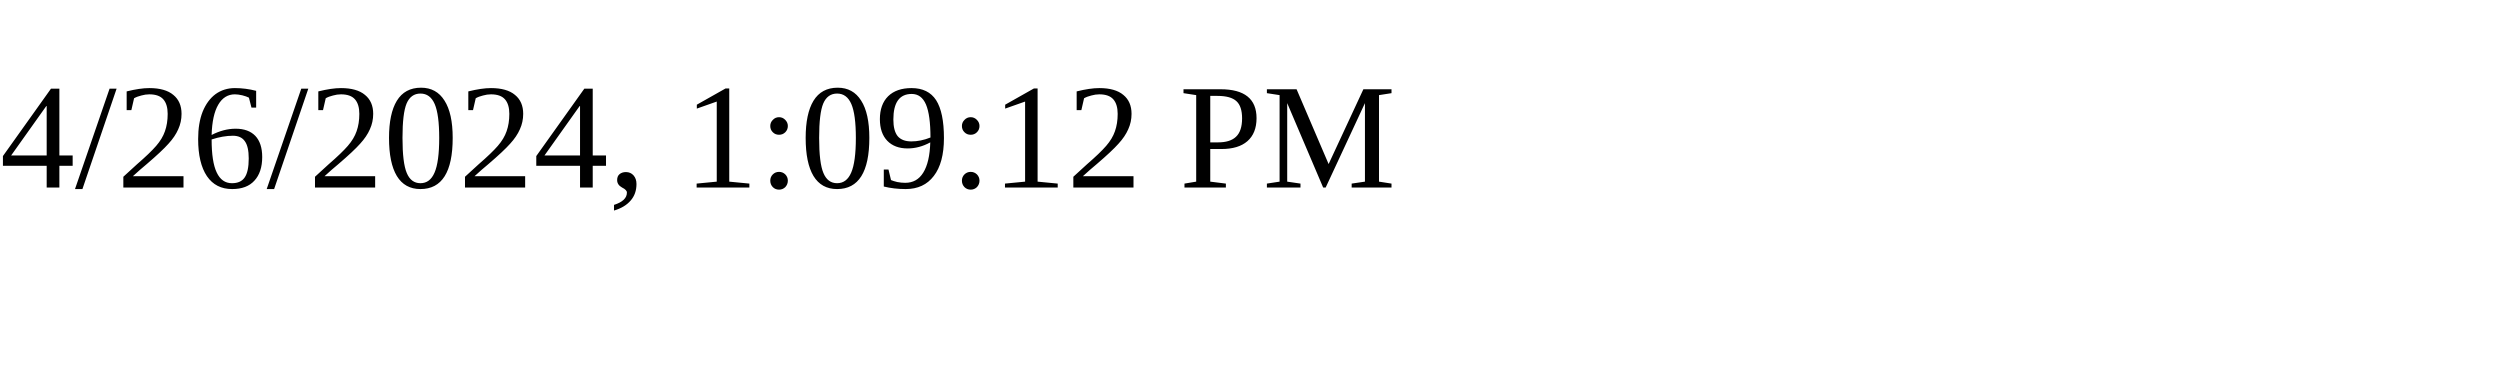
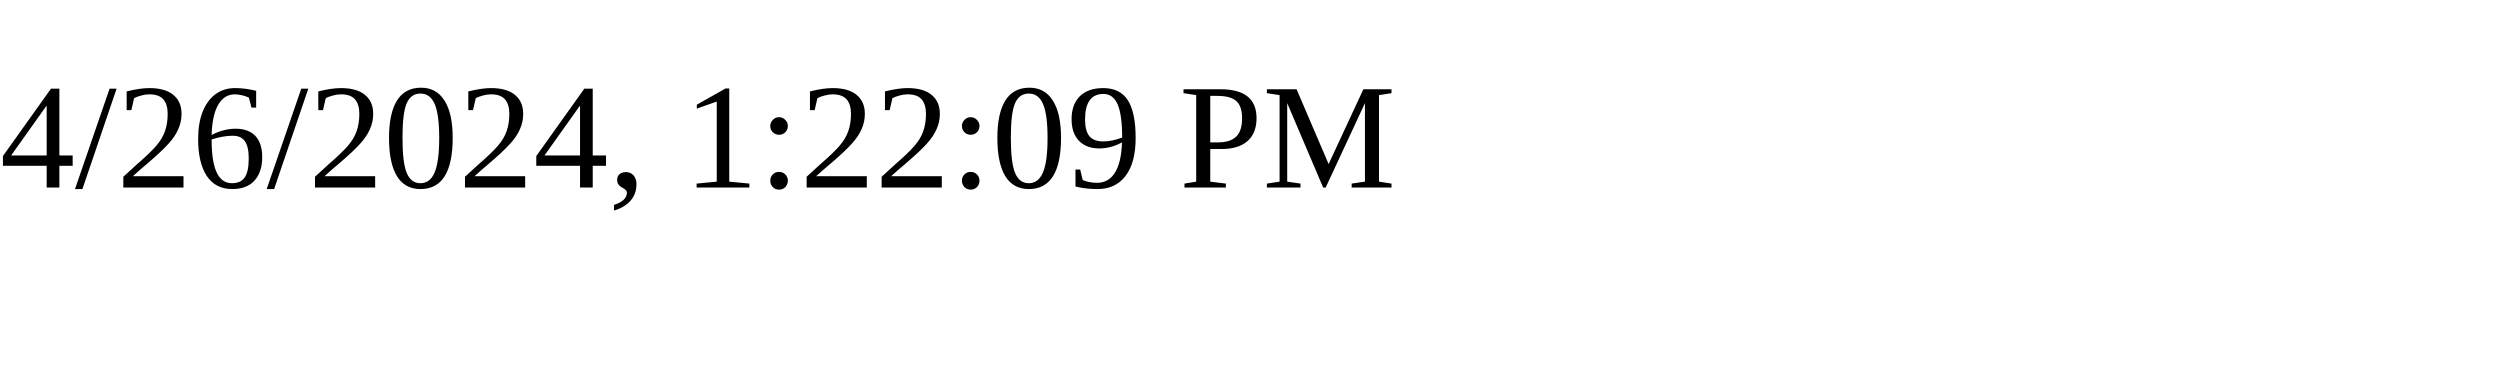
<svg xmlns="http://www.w3.org/2000/svg" height="30" width="200">
-   <text x="0" y="15">4/26/2024, 1:09:12 PM</text>
+   <text x="0" y="15">4/26/2024, 1:22:09 PM</text>
</svg>
